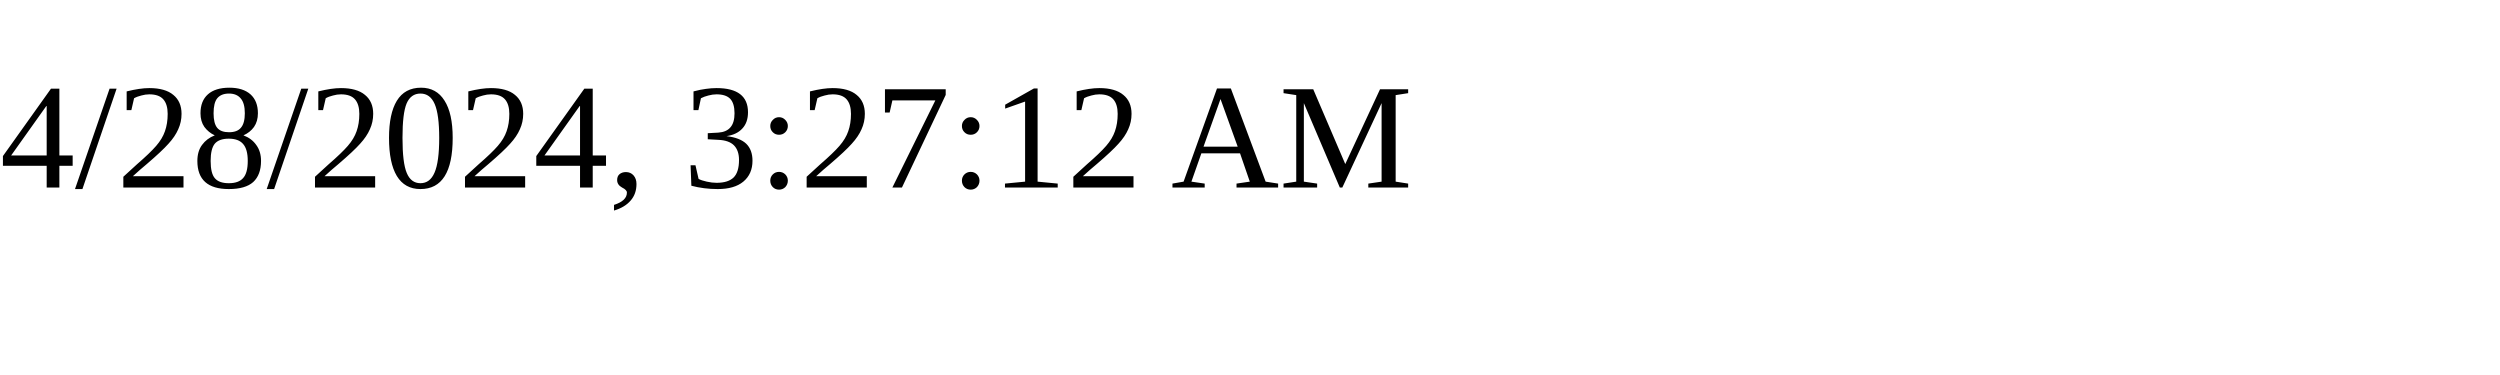
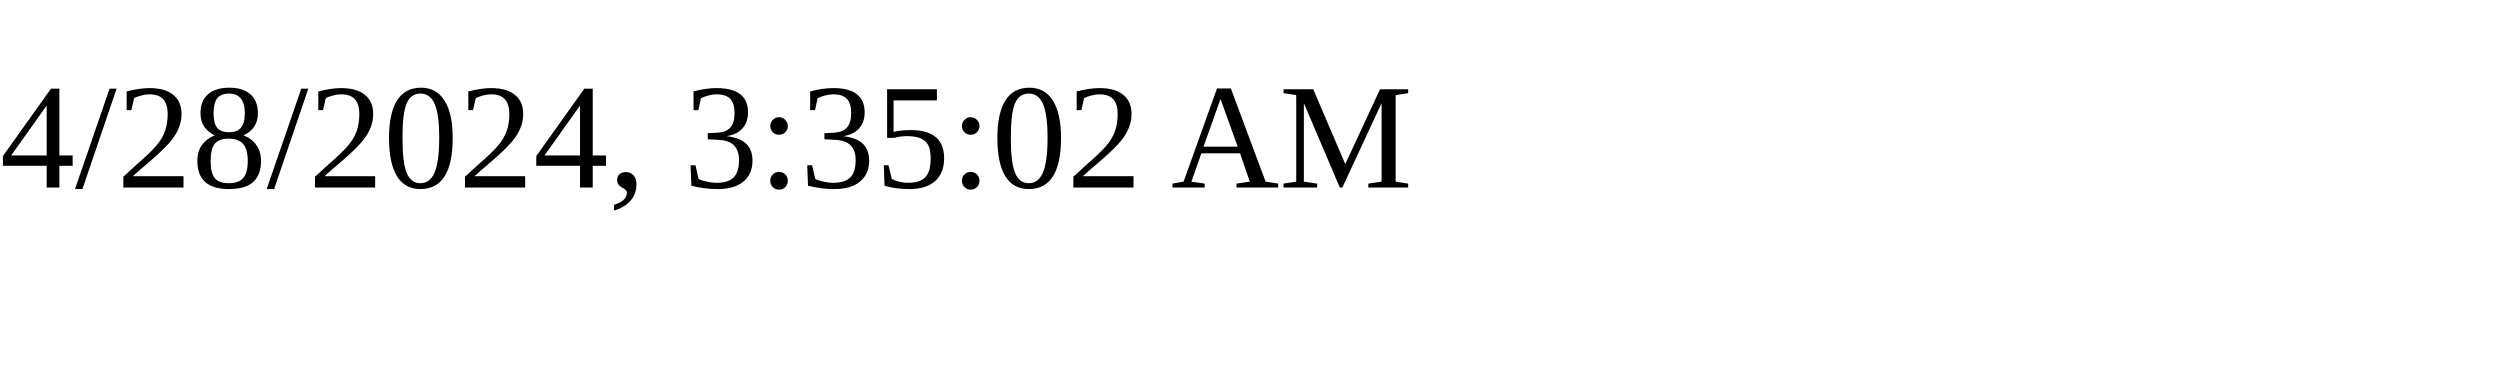
<svg xmlns="http://www.w3.org/2000/svg" height="30" width="200">
-   <text x="0" y="15">4/28/2024, 3:27:12 AM</text>
+   <text x="0" y="15">4/28/2024, 3:35:02 AM</text>
</svg>
